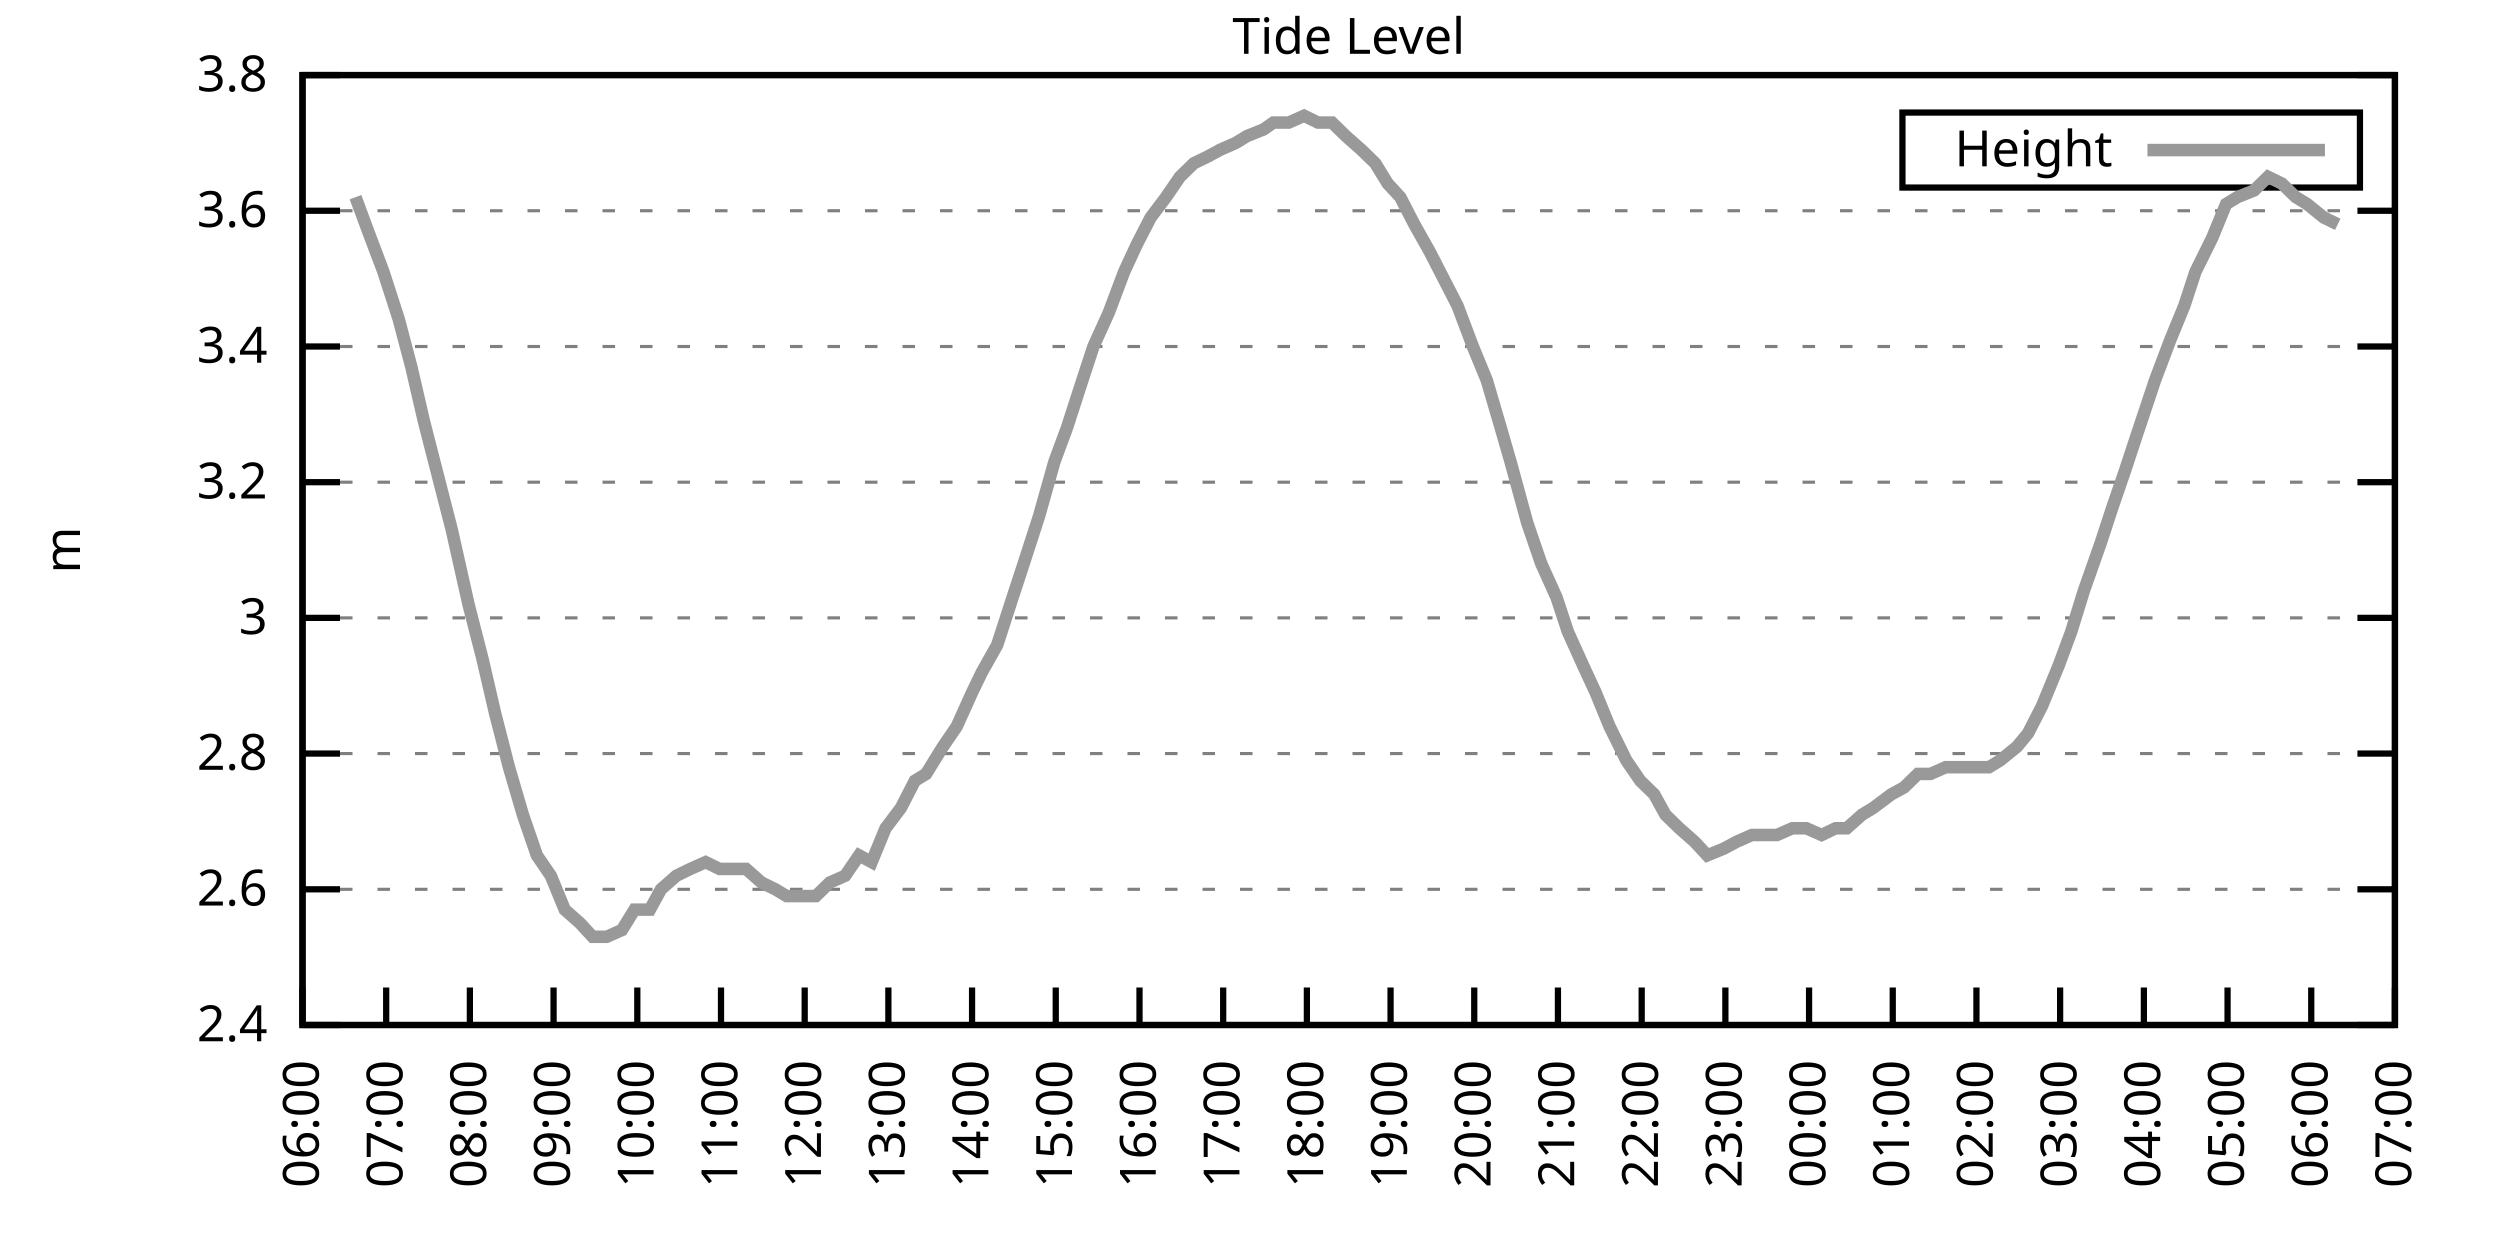
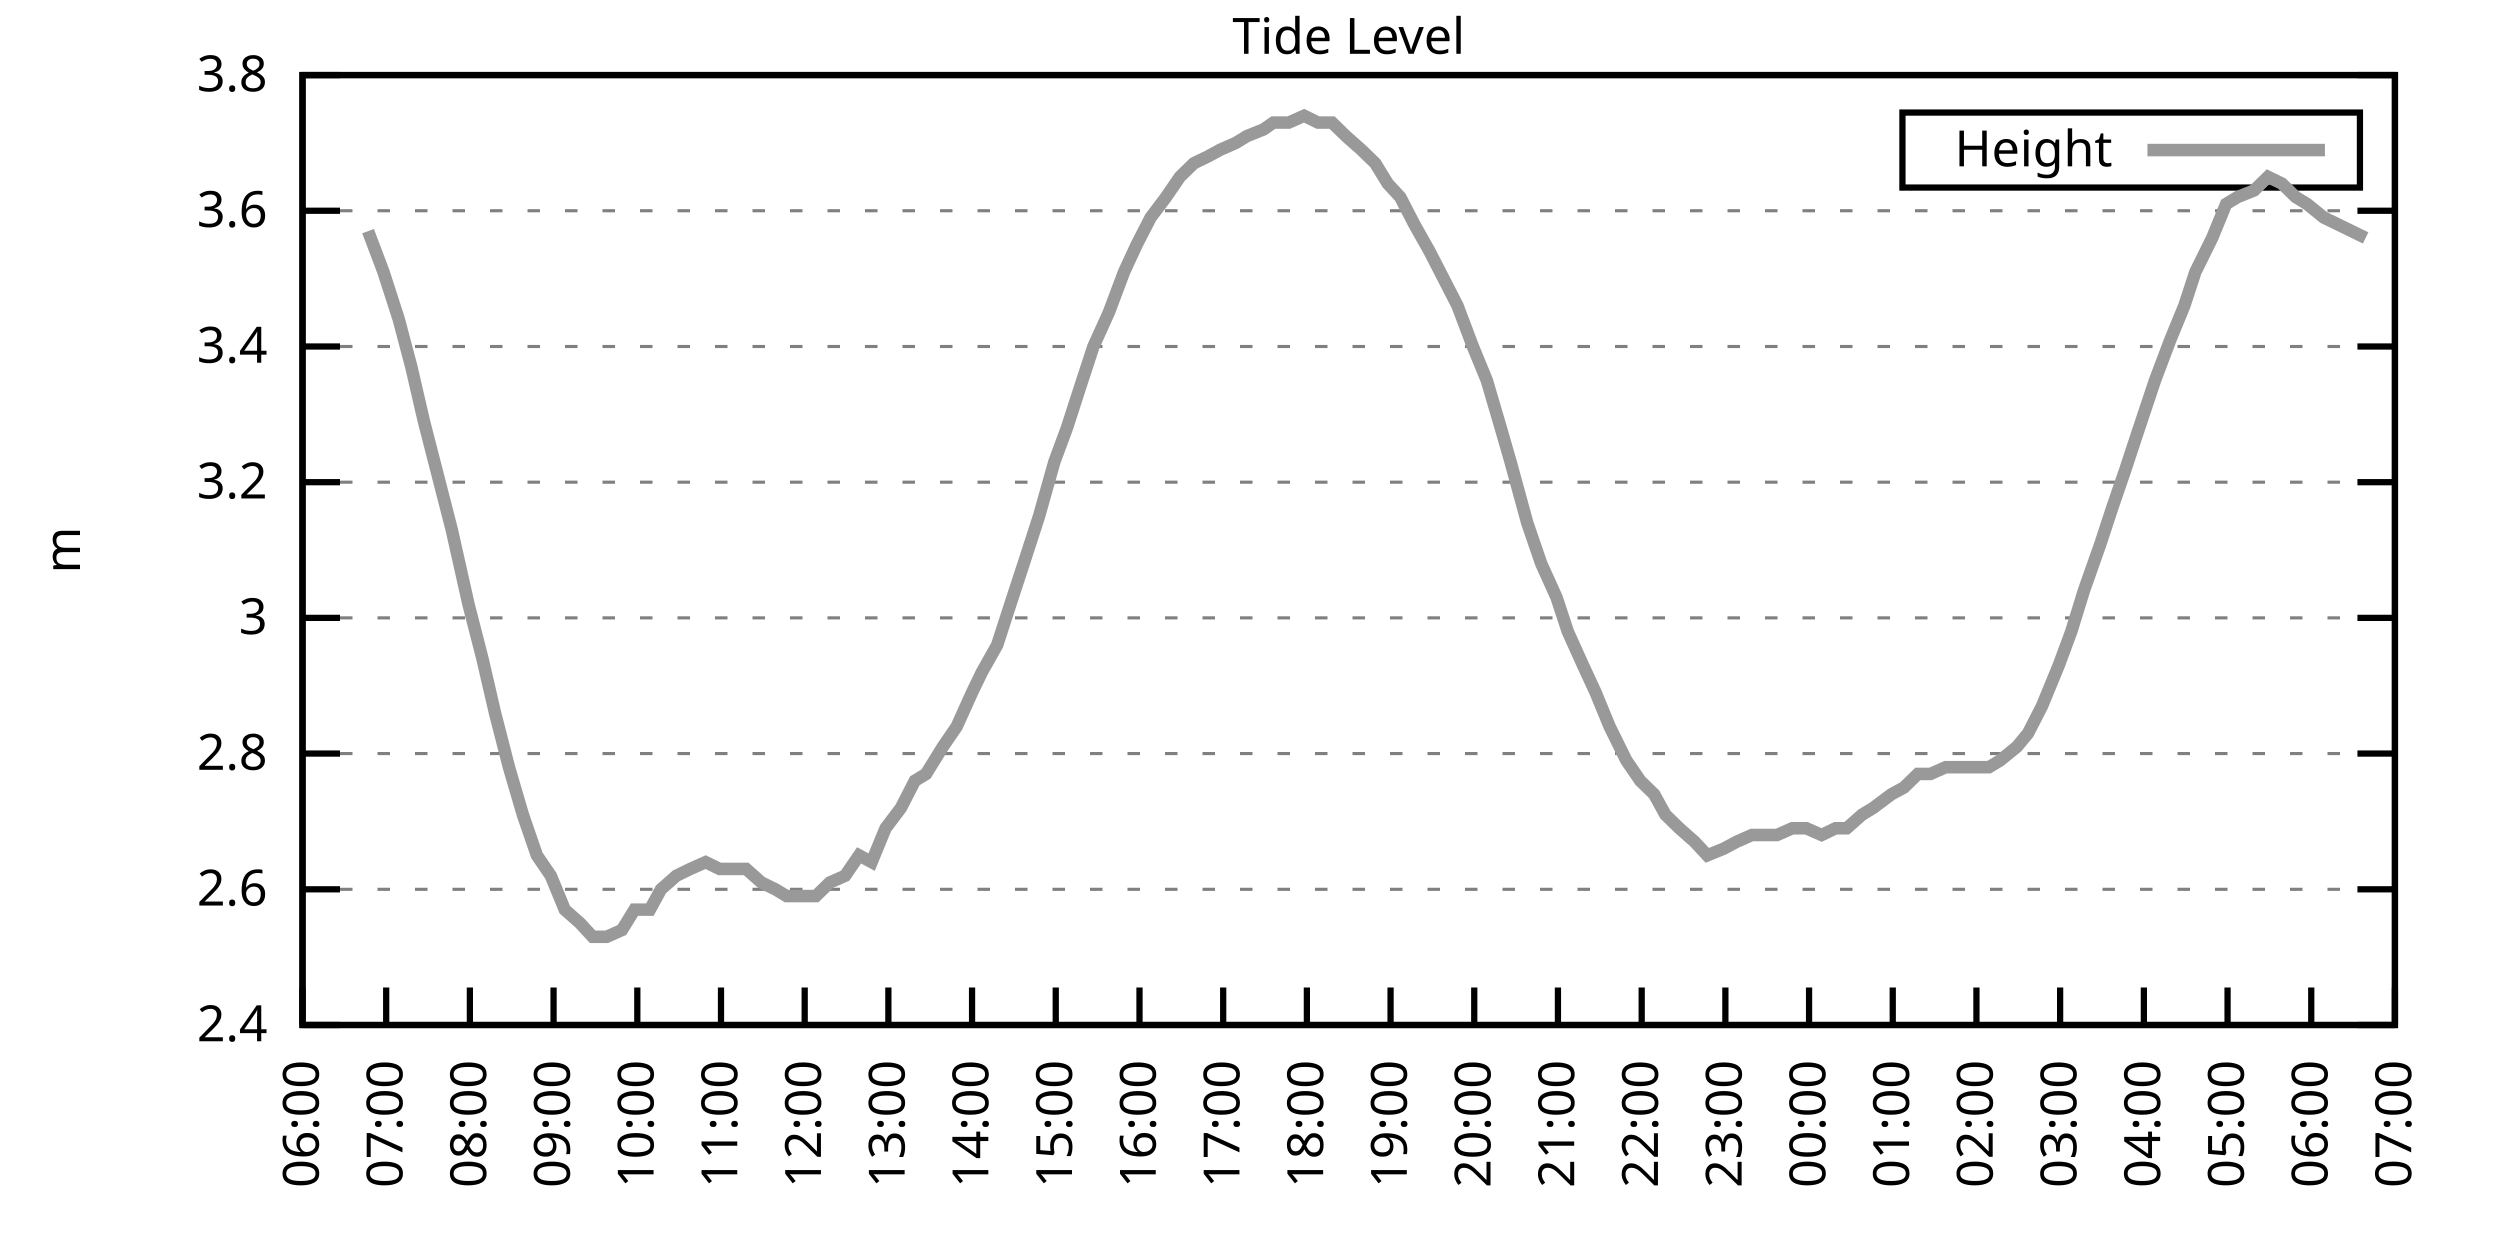
<svg xmlns="http://www.w3.org/2000/svg" xmlns:xlink="http://www.w3.org/1999/xlink" width="400" height="200" viewBox="0 0 400 200">
  <g id="gnuplot_canvas">
    <rect x="0" y="0" width="400" height="200" fill="none" />
    <defs>
      <circle id="gpDot" r="0.5" stroke-width="0.5" stroke="currentColor" />
      <path id="gpPt0" stroke-width="0.333" stroke="currentColor" d="M-1,0 h2 M0,-1 v2" />
      <path id="gpPt1" stroke-width="0.333" stroke="currentColor" d="M-1,-1 L1,1 M1,-1 L-1,1" />
      <path id="gpPt2" stroke-width="0.333" stroke="currentColor" d="M-1,0 L1,0 M0,-1 L0,1 M-1,-1 L1,1 M-1,1 L1,-1" />
      <rect id="gpPt3" stroke-width="0.333" stroke="currentColor" x="-1" y="-1" width="2" height="2" />
      <rect id="gpPt4" stroke-width="0.333" stroke="currentColor" fill="currentColor" x="-1" y="-1" width="2" height="2" />
      <circle id="gpPt5" stroke-width="0.333" stroke="currentColor" cx="0" cy="0" r="1" />
      <use xlink:href="#gpPt5" id="gpPt6" fill="currentColor" stroke="none" />
      <path id="gpPt7" stroke-width="0.333" stroke="currentColor" d="M0,-1.33 L-1.33,0.67 L1.33,0.67 z" />
      <use xlink:href="#gpPt7" id="gpPt8" fill="currentColor" stroke="none" />
      <use xlink:href="#gpPt7" id="gpPt9" stroke="currentColor" transform="rotate(180)" />
      <use xlink:href="#gpPt9" id="gpPt10" fill="currentColor" stroke="none" />
      <use xlink:href="#gpPt3" id="gpPt11" stroke="currentColor" transform="rotate(45)" />
      <use xlink:href="#gpPt11" id="gpPt12" fill="currentColor" stroke="none" />
      <path id="gpPt13" stroke-width="0.333" stroke="currentColor" d="M0,1.330 L1.265,0.411 L0.782,-1.067 L-0.782,-1.076 L-1.265,0.411 z" />
      <use xlink:href="#gpPt13" id="gpPt14" fill="currentColor" stroke="none" />
      <filter id="textbox" filterUnits="objectBoundingBox" x="0" y="0" height="1" width="1">
        <feFlood flood-color="white" flood-opacity="1" result="bgnd" />
        <feComposite in="SourceGraphic" in2="bgnd" operator="atop" />
      </filter>
      <filter id="greybox" filterUnits="objectBoundingBox" x="0" y="0" height="1" width="1">
        <feFlood flood-color="lightgrey" flood-opacity="1" result="grey" />
        <feComposite in="SourceGraphic" in2="grey" operator="atop" />
      </filter>
    </defs>
    <g fill="none" color="white" stroke="currentColor" stroke-width="1.00" stroke-linecap="butt" stroke-linejoin="miter">
</g>
    <g fill="none" color="black" stroke="currentColor" stroke-width="1.00" stroke-linecap="butt" stroke-linejoin="miter">
      <g stroke="none" shape-rendering="crispEdges">
        <polygon fill="rgb(255, 255, 255)" points="48.40,164.00 383.18,164.00 383.18,12.02 48.40,12.02 " />
      </g>
    </g>
    <g fill="none" color="black" stroke="currentColor" stroke-width="1.00" stroke-linecap="butt" stroke-linejoin="miter">
</g>
    <g fill="none" color="black" stroke="black" stroke-width="0.50" stroke-linecap="butt" stroke-linejoin="miter">
</g>
    <g fill="none" color="gray" stroke="currentColor" stroke-width="0.50" stroke-linecap="butt" stroke-linejoin="miter">
      <path stroke="gray" stroke-dasharray="2,4" class="gridline" d="M48.40,164.00 L383.19,164.00  " />
    </g>
    <g fill="none" color="gray" stroke="gray" stroke-width="1.00" stroke-linecap="butt" stroke-linejoin="miter">
</g>
    <g fill="none" color="black" stroke="currentColor" stroke-width="1.00" stroke-linecap="butt" stroke-linejoin="miter">
      <path stroke="black" d="M48.40,164.00 L54.40,164.00 M383.19,164.00 L377.19,164.00  " />
      <g transform="translate(42.80,166.60)" stroke="none" fill="black" font-family="Sans" font-size="8.00" text-anchor="end">
        <text>
          <tspan font-family="Sans"> 2.4</tspan>
        </text>
      </g>
    </g>
    <g fill="none" color="black" stroke="currentColor" stroke-width="1.00" stroke-linecap="butt" stroke-linejoin="miter">
</g>
    <g fill="none" color="black" stroke="black" stroke-width="0.50" stroke-linecap="butt" stroke-linejoin="miter">
</g>
    <g fill="none" color="gray" stroke="currentColor" stroke-width="0.50" stroke-linecap="butt" stroke-linejoin="miter">
      <path stroke="gray" stroke-dasharray="2,4" class="gridline" d="M48.40,142.29 L383.19,142.29  " />
    </g>
    <g fill="none" color="gray" stroke="gray" stroke-width="1.00" stroke-linecap="butt" stroke-linejoin="miter">
</g>
    <g fill="none" color="black" stroke="currentColor" stroke-width="1.00" stroke-linecap="butt" stroke-linejoin="miter">
      <path stroke="black" d="M48.40,142.29 L54.40,142.29 M383.19,142.29 L377.19,142.29  " />
      <g transform="translate(42.80,144.89)" stroke="none" fill="black" font-family="Sans" font-size="8.00" text-anchor="end">
        <text>
          <tspan font-family="Sans"> 2.6</tspan>
        </text>
      </g>
    </g>
    <g fill="none" color="black" stroke="currentColor" stroke-width="1.00" stroke-linecap="butt" stroke-linejoin="miter">
</g>
    <g fill="none" color="black" stroke="black" stroke-width="0.50" stroke-linecap="butt" stroke-linejoin="miter">
</g>
    <g fill="none" color="gray" stroke="currentColor" stroke-width="0.50" stroke-linecap="butt" stroke-linejoin="miter">
      <path stroke="gray" stroke-dasharray="2,4" class="gridline" d="M48.40,120.57 L383.19,120.57  " />
    </g>
    <g fill="none" color="gray" stroke="gray" stroke-width="1.00" stroke-linecap="butt" stroke-linejoin="miter">
</g>
    <g fill="none" color="black" stroke="currentColor" stroke-width="1.00" stroke-linecap="butt" stroke-linejoin="miter">
      <path stroke="black" d="M48.40,120.57 L54.40,120.57 M383.19,120.57 L377.19,120.57  " />
      <g transform="translate(42.80,123.17)" stroke="none" fill="black" font-family="Sans" font-size="8.00" text-anchor="end">
        <text>
          <tspan font-family="Sans"> 2.8</tspan>
        </text>
      </g>
    </g>
    <g fill="none" color="black" stroke="currentColor" stroke-width="1.00" stroke-linecap="butt" stroke-linejoin="miter">
</g>
    <g fill="none" color="black" stroke="black" stroke-width="0.50" stroke-linecap="butt" stroke-linejoin="miter">
</g>
    <g fill="none" color="gray" stroke="currentColor" stroke-width="0.50" stroke-linecap="butt" stroke-linejoin="miter">
      <path stroke="gray" stroke-dasharray="2,4" class="gridline" d="M48.40,98.86 L383.19,98.86  " />
    </g>
    <g fill="none" color="gray" stroke="gray" stroke-width="1.00" stroke-linecap="butt" stroke-linejoin="miter">
</g>
    <g fill="none" color="black" stroke="currentColor" stroke-width="1.00" stroke-linecap="butt" stroke-linejoin="miter">
      <path stroke="black" d="M48.40,98.86 L54.40,98.86 M383.19,98.86 L377.19,98.86  " />
      <g transform="translate(42.80,101.46)" stroke="none" fill="black" font-family="Sans" font-size="8.00" text-anchor="end">
        <text>
          <tspan font-family="Sans"> 3</tspan>
        </text>
      </g>
    </g>
    <g fill="none" color="black" stroke="currentColor" stroke-width="1.00" stroke-linecap="butt" stroke-linejoin="miter">
</g>
    <g fill="none" color="black" stroke="black" stroke-width="0.50" stroke-linecap="butt" stroke-linejoin="miter">
</g>
    <g fill="none" color="gray" stroke="currentColor" stroke-width="0.50" stroke-linecap="butt" stroke-linejoin="miter">
      <path stroke="gray" stroke-dasharray="2,4" class="gridline" d="M48.40,77.15 L383.19,77.15  " />
    </g>
    <g fill="none" color="gray" stroke="gray" stroke-width="1.00" stroke-linecap="butt" stroke-linejoin="miter">
</g>
    <g fill="none" color="black" stroke="currentColor" stroke-width="1.00" stroke-linecap="butt" stroke-linejoin="miter">
      <path stroke="black" d="M48.40,77.15 L54.40,77.15 M383.19,77.15 L377.19,77.15  " />
      <g transform="translate(42.80,79.75)" stroke="none" fill="black" font-family="Sans" font-size="8.00" text-anchor="end">
        <text>
          <tspan font-family="Sans"> 3.2</tspan>
        </text>
      </g>
    </g>
    <g fill="none" color="black" stroke="currentColor" stroke-width="1.00" stroke-linecap="butt" stroke-linejoin="miter">
</g>
    <g fill="none" color="black" stroke="black" stroke-width="0.50" stroke-linecap="butt" stroke-linejoin="miter">
</g>
    <g fill="none" color="gray" stroke="currentColor" stroke-width="0.50" stroke-linecap="butt" stroke-linejoin="miter">
      <path stroke="gray" stroke-dasharray="2,4" class="gridline" d="M48.40,55.44 L383.19,55.44  " />
    </g>
    <g fill="none" color="gray" stroke="gray" stroke-width="1.00" stroke-linecap="butt" stroke-linejoin="miter">
</g>
    <g fill="none" color="black" stroke="currentColor" stroke-width="1.00" stroke-linecap="butt" stroke-linejoin="miter">
      <path stroke="black" d="M48.40,55.44 L54.40,55.44 M383.19,55.44 L377.19,55.44  " />
      <g transform="translate(42.80,58.04)" stroke="none" fill="black" font-family="Sans" font-size="8.00" text-anchor="end">
        <text>
          <tspan font-family="Sans"> 3.4</tspan>
        </text>
      </g>
    </g>
    <g fill="none" color="black" stroke="currentColor" stroke-width="1.00" stroke-linecap="butt" stroke-linejoin="miter">
</g>
    <g fill="none" color="black" stroke="black" stroke-width="0.50" stroke-linecap="butt" stroke-linejoin="miter">
</g>
    <g fill="none" color="gray" stroke="currentColor" stroke-width="0.50" stroke-linecap="butt" stroke-linejoin="miter">
      <path stroke="gray" stroke-dasharray="2,4" class="gridline" d="M48.40,33.72 L383.19,33.72  " />
    </g>
    <g fill="none" color="gray" stroke="gray" stroke-width="1.00" stroke-linecap="butt" stroke-linejoin="miter">
</g>
    <g fill="none" color="black" stroke="currentColor" stroke-width="1.00" stroke-linecap="butt" stroke-linejoin="miter">
      <path stroke="black" d="M48.40,33.72 L54.40,33.72 M383.19,33.72 L377.19,33.72  " />
      <g transform="translate(42.80,36.32)" stroke="none" fill="black" font-family="Sans" font-size="8.00" text-anchor="end">
        <text>
          <tspan font-family="Sans"> 3.6</tspan>
        </text>
      </g>
    </g>
    <g fill="none" color="black" stroke="currentColor" stroke-width="1.00" stroke-linecap="butt" stroke-linejoin="miter">
</g>
    <g fill="none" color="black" stroke="black" stroke-width="0.50" stroke-linecap="butt" stroke-linejoin="miter">
</g>
    <g fill="none" color="gray" stroke="currentColor" stroke-width="0.50" stroke-linecap="butt" stroke-linejoin="miter">
      <path stroke="gray" stroke-dasharray="2,4" class="gridline" d="M48.40,12.01 L383.19,12.01  " />
    </g>
    <g fill="none" color="gray" stroke="gray" stroke-width="1.00" stroke-linecap="butt" stroke-linejoin="miter">
</g>
    <g fill="none" color="black" stroke="currentColor" stroke-width="1.00" stroke-linecap="butt" stroke-linejoin="miter">
      <path stroke="black" d="M48.40,12.01 L54.40,12.01 M383.19,12.01 L377.19,12.01  " />
      <g transform="translate(42.80,14.61)" stroke="none" fill="black" font-family="Sans" font-size="8.00" text-anchor="end">
        <text>
          <tspan font-family="Sans"> 3.8</tspan>
        </text>
      </g>
    </g>
    <g fill="none" color="black" stroke="currentColor" stroke-width="1.00" stroke-linecap="butt" stroke-linejoin="miter">
      <path stroke="black" d="M48.40,164.00 L48.40,158.00  " />
      <g transform="translate(51.00,169.60) rotate(270.00)" stroke="none" fill="black" font-family="Sans" font-size="8.00" text-anchor="end">
        <text>
          <tspan font-family="Sans">06:00</tspan>
        </text>
      </g>
    </g>
    <g fill="none" color="black" stroke="currentColor" stroke-width="1.00" stroke-linecap="butt" stroke-linejoin="miter">
      <path stroke="black" d="M61.79,164.00 L61.79,158.00  " />
      <g transform="translate(64.39,169.60) rotate(270.00)" stroke="none" fill="black" font-family="Sans" font-size="8.00" text-anchor="end">
        <text>
          <tspan font-family="Sans">07:00</tspan>
        </text>
      </g>
    </g>
    <g fill="none" color="black" stroke="currentColor" stroke-width="1.00" stroke-linecap="butt" stroke-linejoin="miter">
      <path stroke="black" d="M75.18,164.00 L75.18,158.00  " />
      <g transform="translate(77.78,169.60) rotate(270.00)" stroke="none" fill="black" font-family="Sans" font-size="8.00" text-anchor="end">
        <text>
          <tspan font-family="Sans">08:00</tspan>
        </text>
      </g>
    </g>
    <g fill="none" color="black" stroke="currentColor" stroke-width="1.00" stroke-linecap="butt" stroke-linejoin="miter">
      <path stroke="black" d="M88.57,164.00 L88.57,158.00  " />
      <g transform="translate(91.17,169.60) rotate(270.00)" stroke="none" fill="black" font-family="Sans" font-size="8.00" text-anchor="end">
        <text>
          <tspan font-family="Sans">09:00</tspan>
        </text>
      </g>
    </g>
    <g fill="none" color="black" stroke="currentColor" stroke-width="1.00" stroke-linecap="butt" stroke-linejoin="miter">
      <path stroke="black" d="M101.97,164.00 L101.97,158.00  " />
      <g transform="translate(104.57,169.60) rotate(270.00)" stroke="none" fill="black" font-family="Sans" font-size="8.00" text-anchor="end">
        <text>
          <tspan font-family="Sans">10:00</tspan>
        </text>
      </g>
    </g>
    <g fill="none" color="black" stroke="currentColor" stroke-width="1.00" stroke-linecap="butt" stroke-linejoin="miter">
      <path stroke="black" d="M115.36,164.00 L115.36,158.00  " />
      <g transform="translate(117.96,169.60) rotate(270.00)" stroke="none" fill="black" font-family="Sans" font-size="8.00" text-anchor="end">
        <text>
          <tspan font-family="Sans">11:00</tspan>
        </text>
      </g>
    </g>
    <g fill="none" color="black" stroke="currentColor" stroke-width="1.00" stroke-linecap="butt" stroke-linejoin="miter">
      <path stroke="black" d="M128.75,164.00 L128.75,158.00  " />
      <g transform="translate(131.35,169.60) rotate(270.00)" stroke="none" fill="black" font-family="Sans" font-size="8.00" text-anchor="end">
        <text>
          <tspan font-family="Sans">12:00</tspan>
        </text>
      </g>
    </g>
    <g fill="none" color="black" stroke="currentColor" stroke-width="1.00" stroke-linecap="butt" stroke-linejoin="miter">
      <path stroke="black" d="M142.14,164.00 L142.14,158.00  " />
      <g transform="translate(144.74,169.60) rotate(270.00)" stroke="none" fill="black" font-family="Sans" font-size="8.00" text-anchor="end">
        <text>
          <tspan font-family="Sans">13:00</tspan>
        </text>
      </g>
    </g>
    <g fill="none" color="black" stroke="currentColor" stroke-width="1.00" stroke-linecap="butt" stroke-linejoin="miter">
      <path stroke="black" d="M155.53,164.00 L155.53,158.00  " />
      <g transform="translate(158.13,169.60) rotate(270.00)" stroke="none" fill="black" font-family="Sans" font-size="8.00" text-anchor="end">
        <text>
          <tspan font-family="Sans">14:00</tspan>
        </text>
      </g>
    </g>
    <g fill="none" color="black" stroke="currentColor" stroke-width="1.00" stroke-linecap="butt" stroke-linejoin="miter">
      <path stroke="black" d="M168.92,164.00 L168.92,158.00  " />
      <g transform="translate(171.52,169.60) rotate(270.00)" stroke="none" fill="black" font-family="Sans" font-size="8.00" text-anchor="end">
        <text>
          <tspan font-family="Sans">15:00</tspan>
        </text>
      </g>
    </g>
    <g fill="none" color="black" stroke="currentColor" stroke-width="1.00" stroke-linecap="butt" stroke-linejoin="miter">
      <path stroke="black" d="M182.32,164.00 L182.32,158.00  " />
      <g transform="translate(184.92,169.60) rotate(270.00)" stroke="none" fill="black" font-family="Sans" font-size="8.00" text-anchor="end">
        <text>
          <tspan font-family="Sans">16:00</tspan>
        </text>
      </g>
    </g>
    <g fill="none" color="black" stroke="currentColor" stroke-width="1.00" stroke-linecap="butt" stroke-linejoin="miter">
      <path stroke="black" d="M195.71,164.00 L195.71,158.00  " />
      <g transform="translate(198.31,169.60) rotate(270.00)" stroke="none" fill="black" font-family="Sans" font-size="8.00" text-anchor="end">
        <text>
          <tspan font-family="Sans">17:00</tspan>
        </text>
      </g>
    </g>
    <g fill="none" color="black" stroke="currentColor" stroke-width="1.00" stroke-linecap="butt" stroke-linejoin="miter">
      <path stroke="black" d="M209.10,164.00 L209.10,158.00  " />
      <g transform="translate(211.70,169.60) rotate(270.00)" stroke="none" fill="black" font-family="Sans" font-size="8.00" text-anchor="end">
        <text>
          <tspan font-family="Sans">18:00</tspan>
        </text>
      </g>
    </g>
    <g fill="none" color="black" stroke="currentColor" stroke-width="1.00" stroke-linecap="butt" stroke-linejoin="miter">
      <path stroke="black" d="M222.49,164.00 L222.49,158.00  " />
      <g transform="translate(225.09,169.60) rotate(270.00)" stroke="none" fill="black" font-family="Sans" font-size="8.00" text-anchor="end">
        <text>
          <tspan font-family="Sans">19:00</tspan>
        </text>
      </g>
    </g>
    <g fill="none" color="black" stroke="currentColor" stroke-width="1.00" stroke-linecap="butt" stroke-linejoin="miter">
      <path stroke="black" d="M235.88,164.00 L235.88,158.00  " />
      <g transform="translate(238.48,169.60) rotate(270.00)" stroke="none" fill="black" font-family="Sans" font-size="8.00" text-anchor="end">
        <text>
          <tspan font-family="Sans">20:00</tspan>
        </text>
      </g>
    </g>
    <g fill="none" color="black" stroke="currentColor" stroke-width="1.00" stroke-linecap="butt" stroke-linejoin="miter">
      <path stroke="black" d="M249.27,164.00 L249.27,158.00  " />
      <g transform="translate(251.87,169.60) rotate(270.00)" stroke="none" fill="black" font-family="Sans" font-size="8.00" text-anchor="end">
        <text>
          <tspan font-family="Sans">21:00</tspan>
        </text>
      </g>
    </g>
    <g fill="none" color="black" stroke="currentColor" stroke-width="1.00" stroke-linecap="butt" stroke-linejoin="miter">
      <path stroke="black" d="M262.67,164.00 L262.67,158.00  " />
      <g transform="translate(265.27,169.60) rotate(270.00)" stroke="none" fill="black" font-family="Sans" font-size="8.00" text-anchor="end">
        <text>
          <tspan font-family="Sans">22:00</tspan>
        </text>
      </g>
    </g>
    <g fill="none" color="black" stroke="currentColor" stroke-width="1.00" stroke-linecap="butt" stroke-linejoin="miter">
      <path stroke="black" d="M276.06,164.00 L276.06,158.00  " />
      <g transform="translate(278.66,169.60) rotate(270.00)" stroke="none" fill="black" font-family="Sans" font-size="8.00" text-anchor="end">
        <text>
          <tspan font-family="Sans">23:00</tspan>
        </text>
      </g>
    </g>
    <g fill="none" color="black" stroke="currentColor" stroke-width="1.00" stroke-linecap="butt" stroke-linejoin="miter">
      <path stroke="black" d="M289.45,164.00 L289.45,158.00  " />
      <g transform="translate(292.05,169.60) rotate(270.00)" stroke="none" fill="black" font-family="Sans" font-size="8.00" text-anchor="end">
        <text>
          <tspan font-family="Sans">00:00</tspan>
        </text>
      </g>
    </g>
    <g fill="none" color="black" stroke="currentColor" stroke-width="1.00" stroke-linecap="butt" stroke-linejoin="miter">
      <path stroke="black" d="M302.84,164.00 L302.84,158.00  " />
      <g transform="translate(305.44,169.60) rotate(270.00)" stroke="none" fill="black" font-family="Sans" font-size="8.00" text-anchor="end">
        <text>
          <tspan font-family="Sans">01:00</tspan>
        </text>
      </g>
    </g>
    <g fill="none" color="black" stroke="currentColor" stroke-width="1.00" stroke-linecap="butt" stroke-linejoin="miter">
      <path stroke="black" d="M316.23,164.00 L316.23,158.00  " />
      <g transform="translate(318.83,169.60) rotate(270.00)" stroke="none" fill="black" font-family="Sans" font-size="8.00" text-anchor="end">
        <text>
          <tspan font-family="Sans">02:00</tspan>
        </text>
      </g>
    </g>
    <g fill="none" color="black" stroke="currentColor" stroke-width="1.00" stroke-linecap="butt" stroke-linejoin="miter">
      <path stroke="black" d="M329.62,164.00 L329.62,158.00  " />
      <g transform="translate(332.22,169.60) rotate(270.00)" stroke="none" fill="black" font-family="Sans" font-size="8.00" text-anchor="end">
        <text>
          <tspan font-family="Sans">03:00</tspan>
        </text>
      </g>
    </g>
    <g fill="none" color="black" stroke="currentColor" stroke-width="1.00" stroke-linecap="butt" stroke-linejoin="miter">
      <path stroke="black" d="M343.02,164.00 L343.02,158.00  " />
      <g transform="translate(345.62,169.60) rotate(270.00)" stroke="none" fill="black" font-family="Sans" font-size="8.00" text-anchor="end">
        <text>
          <tspan font-family="Sans">04:00</tspan>
        </text>
      </g>
    </g>
    <g fill="none" color="black" stroke="currentColor" stroke-width="1.00" stroke-linecap="butt" stroke-linejoin="miter">
      <path stroke="black" d="M356.41,164.00 L356.41,158.00  " />
      <g transform="translate(359.01,169.60) rotate(270.00)" stroke="none" fill="black" font-family="Sans" font-size="8.00" text-anchor="end">
        <text>
          <tspan font-family="Sans">05:00</tspan>
        </text>
      </g>
    </g>
    <g fill="none" color="black" stroke="currentColor" stroke-width="1.00" stroke-linecap="butt" stroke-linejoin="miter">
      <path stroke="black" d="M369.80,164.00 L369.80,158.00  " />
      <g transform="translate(372.40,169.60) rotate(270.00)" stroke="none" fill="black" font-family="Sans" font-size="8.00" text-anchor="end">
        <text>
          <tspan font-family="Sans">06:00</tspan>
        </text>
      </g>
    </g>
    <g fill="none" color="black" stroke="currentColor" stroke-width="1.00" stroke-linecap="butt" stroke-linejoin="miter">
      <path stroke="black" d="M383.19,164.00 L383.19,158.00  " />
      <g transform="translate(385.79,169.60) rotate(270.00)" stroke="none" fill="black" font-family="Sans" font-size="8.00" text-anchor="end">
        <text>
          <tspan font-family="Sans">07:00</tspan>
        </text>
      </g>
    </g>
    <g fill="none" color="black" stroke="currentColor" stroke-width="1.00" stroke-linecap="butt" stroke-linejoin="miter">
</g>
    <g fill="none" color="black" stroke="currentColor" stroke-width="1.00" stroke-linecap="butt" stroke-linejoin="miter">
      <path stroke="black" d="M48.40,12.01 L48.40,164.00 L383.19,164.00 L383.19,12.01 L48.40,12.01 Z  " />
    </g>
    <g fill="none" color="black" stroke="currentColor" stroke-width="1.00" stroke-linecap="butt" stroke-linejoin="miter">
</g>
    <g fill="none" color="black" stroke="currentColor" stroke-width="1.00" stroke-linecap="butt" stroke-linejoin="miter">
      <path stroke="black" d="M304.39,30.01 L304.39,18.01 L377.59,18.01 L377.59,30.01 L304.39,30.01 Z  " />
    </g>
    <g id="Tide_level_plot_1">
      <g fill="none" color="white" stroke="black" stroke-width="2.00" stroke-linecap="butt" stroke-linejoin="miter">
</g>
      <g fill="none" color="black" stroke="currentColor" stroke-width="2.00" stroke-linecap="butt" stroke-linejoin="miter">
        <g transform="translate(337.99,26.61)" stroke="none" fill="black" font-family="Sans" font-size="8.00" text-anchor="end">
          <text>
            <tspan font-family="Sans">Height</tspan>
          </text>
        </g>
      </g>
      <g fill="none" color="black" stroke="currentColor" stroke-width="2.00" stroke-linecap="butt" stroke-linejoin="miter">
-         <path stroke="rgb(153, 153, 153)" d="M343.59,24.01 L371.99,24.01 M56.88,31.55 L58.89,36.98 L61.35,43.49 L63.80,51.09 L65.81,58.69 L67.82,67.38   L70.05,76.06 L72.28,84.75 L74.96,96.69 L77.19,105.38 L79.20,114.06 L81.43,122.75 L83.66,130.35 L85.90,136.86   L88.13,140.12 L90.36,145.54 L92.82,147.72 L94.82,149.89 L97.06,149.89 L99.51,148.80 L101.52,145.54 L103.98,145.54   L105.76,142.29 L108.22,140.12 L110.45,139.03 L112.90,137.94 L115.13,139.03 L117.14,139.03 L119.38,139.03 L121.83,141.20   L124.06,142.29 L125.85,143.37 L128.53,143.37 L130.54,143.37 L132.77,141.20 L135.22,140.12 L137.45,136.86 L139.46,137.94   L141.69,132.52 L144.15,129.26 L146.38,124.92 L148.17,123.83 L150.85,119.49 L153.08,116.23 L155.53,110.80 L157.10,107.55   L159.55,103.20 L162.01,95.60 L163.79,90.18 L166.25,82.58 L168.70,73.89 L170.71,68.46 L173.17,60.86 L174.95,55.44   L177.41,50.01 L179.86,43.49 L181.87,39.15 L184.10,34.81 L186.56,31.55 L188.79,28.29 L191.02,26.12 L193.25,25.04   L195.26,23.95 L197.72,22.87 L199.50,21.78 L202.18,20.70 L203.74,19.61 L206.20,19.61 L208.65,18.52 L210.88,19.61   L213.12,19.61 L215.35,21.78 L217.80,23.95 L220.04,26.12 L222.04,29.38 L224.05,31.55 L226.29,35.89 L228.74,40.24   L230.97,44.58 L233.20,48.92 L235.66,55.44 L237.89,60.86 L240.12,68.46 L241.69,73.89 L244.36,83.66 L246.60,90.18   L249.05,95.60 L250.84,101.03 L253.29,106.46 L255.30,110.80 L257.53,116.23 L260.21,121.66 L262.44,124.92 L264.67,127.09   L266.46,130.35 L268.69,132.52 L271.15,134.69 L273.16,136.86 L275.83,135.77 L277.84,134.69 L280.30,133.60 L282.08,133.60   L284.32,133.60 L286.77,132.52 L289.00,132.52 L291.46,133.60 L293.69,132.52 L295.48,132.52 L297.93,130.35 L299.72,129.26   L302.62,127.09 L304.63,126.00 L306.86,123.83 L308.87,123.83 L311.32,122.75 L313.78,122.75 L315.79,122.75 L318.24,122.75   L320.03,121.66 L322.70,119.49 L324.49,117.32 L326.72,112.97 L329.40,106.46 L331.41,101.03 L333.42,94.52 L336.10,86.92   L337.88,81.49 L340.11,74.98 L341.90,69.55 L344.80,60.86 L347.26,54.35 L349.49,48.92 L351.27,43.49 L353.95,38.07   L356.18,32.64 L357.97,31.55 L360.65,30.47 L362.88,28.29 L365.11,29.38 L367.34,31.55 L369.13,32.64 L371.81,34.81   L374.04,35.89  " />
+         <path stroke="rgb(153, 153, 153)" d="M343.59,24.01 L371.99,24.01 M58.89,36.98 L61.35,43.49 L63.80,51.09 L65.81,58.69 L67.82,67.38 L70.05,76.06   L72.28,84.75 L74.96,96.69 L77.19,105.38 L79.20,114.06 L81.43,122.75 L83.66,130.35 L85.90,136.86 L88.13,140.12   L90.36,145.54 L92.82,147.72 L94.82,149.89 L97.06,149.89 L99.51,148.80 L101.52,145.54 L103.98,145.54 L105.76,142.29   L108.22,140.12 L110.45,139.03 L112.90,137.94 L115.13,139.03 L117.14,139.03 L119.38,139.03 L121.83,141.20 L124.06,142.29   L125.85,143.37 L128.53,143.37 L130.54,143.37 L132.77,141.20 L135.22,140.12 L137.45,136.86 L139.46,137.94 L141.69,132.52   L144.15,129.26 L146.38,124.92 L148.17,123.83 L150.85,119.49 L153.08,116.23 L155.53,110.80 L157.10,107.55 L159.55,103.20   L162.01,95.60 L163.79,90.18 L166.25,82.58 L168.70,73.89 L170.71,68.46 L173.17,60.86 L174.95,55.44 L177.41,50.01   L179.86,43.49 L181.87,39.15 L184.10,34.81 L186.56,31.55 L188.79,28.29 L191.02,26.12 L193.25,25.04 L195.26,23.95   L197.72,22.87 L199.50,21.78 L202.18,20.70 L203.74,19.61 L206.20,19.61 L208.65,18.52 L210.88,19.61 L213.12,19.61   L215.35,21.78 L217.80,23.95 L220.04,26.12 L222.04,29.38 L224.05,31.55 L226.29,35.89 L228.74,40.24 L230.97,44.58   L233.20,48.92 L235.66,55.44 L237.89,60.86 L240.12,68.46 L241.69,73.89 L244.36,83.66 L246.60,90.18 L249.05,95.60   L250.84,101.03 L253.29,106.46 L255.30,110.80 L257.53,116.23 L260.21,121.66 L262.44,124.92 L264.67,127.09 L266.46,130.35   L268.69,132.52 L271.15,134.69 L273.16,136.86 L275.83,135.77 L277.84,134.69 L280.30,133.60 L282.08,133.60 L284.32,133.60   L286.77,132.52 L289.00,132.52 L291.46,133.60 L293.69,132.52 L295.48,132.52 L297.93,130.35 L299.72,129.26 L302.62,127.09   L304.63,126.00 L306.86,123.83 L308.87,123.83 L311.32,122.75 L313.78,122.75 L315.79,122.75 L318.24,122.75 L320.03,121.66   L322.70,119.49 L324.49,117.32 L326.72,112.97 L329.40,106.46 L331.41,101.03 L333.42,94.52 L336.10,86.92 L337.88,81.49   L340.11,74.98 L341.90,69.55 L344.80,60.86 L347.26,54.35 L349.49,48.92 L351.27,43.49 L353.95,38.07 L356.18,32.64   L357.97,31.55 L360.65,30.47 L362.88,28.29 L365.11,29.38 L367.34,31.55 L369.13,32.64 L371.81,34.81 L374.04,35.89   L376.27,36.98 L378.50,38.07  " />
      </g>
    </g>
    <g fill="none" color="black" stroke="currentColor" stroke-width="2.00" stroke-linecap="butt" stroke-linejoin="miter">
</g>
    <g fill="none" color="black" stroke="black" stroke-width="1.00" stroke-linecap="butt" stroke-linejoin="miter">
</g>
    <g fill="none" color="black" stroke="currentColor" stroke-width="1.00" stroke-linecap="butt" stroke-linejoin="miter">
      <path stroke="black" d="M48.40,12.01 L48.40,164.00 L383.19,164.00 L383.19,12.01 L48.40,12.01 Z  " />
      <g transform="translate(12.80,88.01) rotate(270.00)" stroke="none" fill="black" font-family="Sans" font-size="8.00" text-anchor="middle">
        <text>
          <tspan font-family="Sans">m</tspan>
        </text>
      </g>
    </g>
    <g fill="none" color="black" stroke="currentColor" stroke-width="1.00" stroke-linecap="butt" stroke-linejoin="miter">
</g>
    <g fill="none" color="black" stroke="currentColor" stroke-width="1.00" stroke-linecap="butt" stroke-linejoin="miter">
      <g transform="translate(215.79,8.61)" stroke="none" fill="black" font-family="Sans" font-size="8.00" text-anchor="middle">
        <text>
          <tspan font-family="Sans">Tide Level</tspan>
        </text>
      </g>
    </g>
    <g fill="none" color="black" stroke="currentColor" stroke-width="1.00" stroke-linecap="butt" stroke-linejoin="miter">
</g>
  </g>
</svg>
